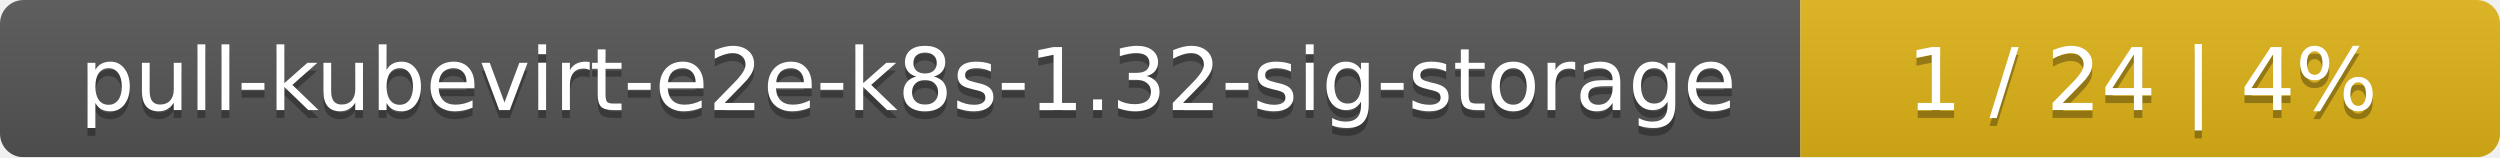
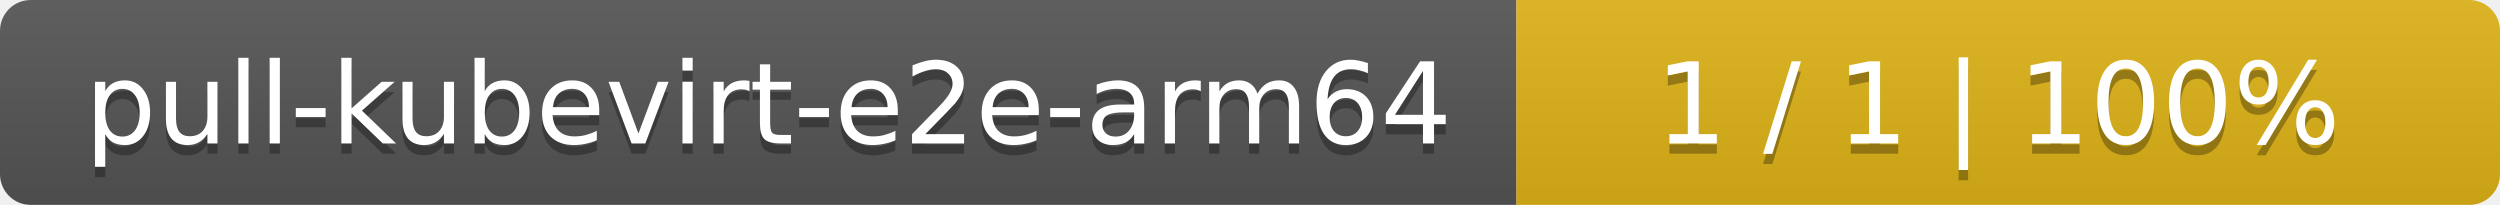
- <svg xmlns="http://www.w3.org/2000/svg" width="318" height="20">
+ <svg xmlns="http://www.w3.org/2000/svg" width="244" height="20">
  <linearGradient id="smooth" x2="0" y2="100%">
    <stop offset="0" stop-color="#bbb" stop-opacity=".1" />
    <stop offset="1" stop-opacity=".1" />
  </linearGradient>
  <mask id="round">
-     <rect width="318" height="20" rx="3" fill="#fff" />
+     <rect width="244" height="20" rx="3" fill="#fff" />
  </mask>
  <g mask="url(#round)">
-     <rect width="229" height="20" fill="#555" />
-     <rect x="229" width="89" height="20" fill="#dfb317" />
-     <rect width="318" height="20" fill="url(#smooth)" />
+     <rect width="148" height="20" fill="#555" />
+     <rect x="148" width="96" height="20" fill="#dfb317" />
+     <rect width="244" height="20" fill="url(#smooth)" />
  </g>
  <g fill="#fff" text-anchor="middle" font-family="DejaVu Sans,Verdana,Geneva,sans-serif" font-size="11">
-     <text x="115.5" y="15" fill="#010101" fill-opacity=".3">pull-kubevirt-e2e-k8s-1.32-sig-storage</text>
-     <text x="115.5" y="14">pull-kubevirt-e2e-k8s-1.32-sig-storage</text>
-     <text x="272.5" y="15" fill="#010101" fill-opacity=".3">1 / 24    |    4%</text>
-     <text x="272.5" y="14">1 / 24    |    4%</text>
+     <text x="75" y="15" fill="#010101" fill-opacity=".3">pull-kubevirt-e2e-arm64</text>
+     <text x="75" y="14">pull-kubevirt-e2e-arm64</text>
+     <text x="195" y="15" fill="#010101" fill-opacity=".3">1 / 1    |    100%</text>
+     <text x="195" y="14">1 / 1    |    100%</text>
  </g>
</svg>
